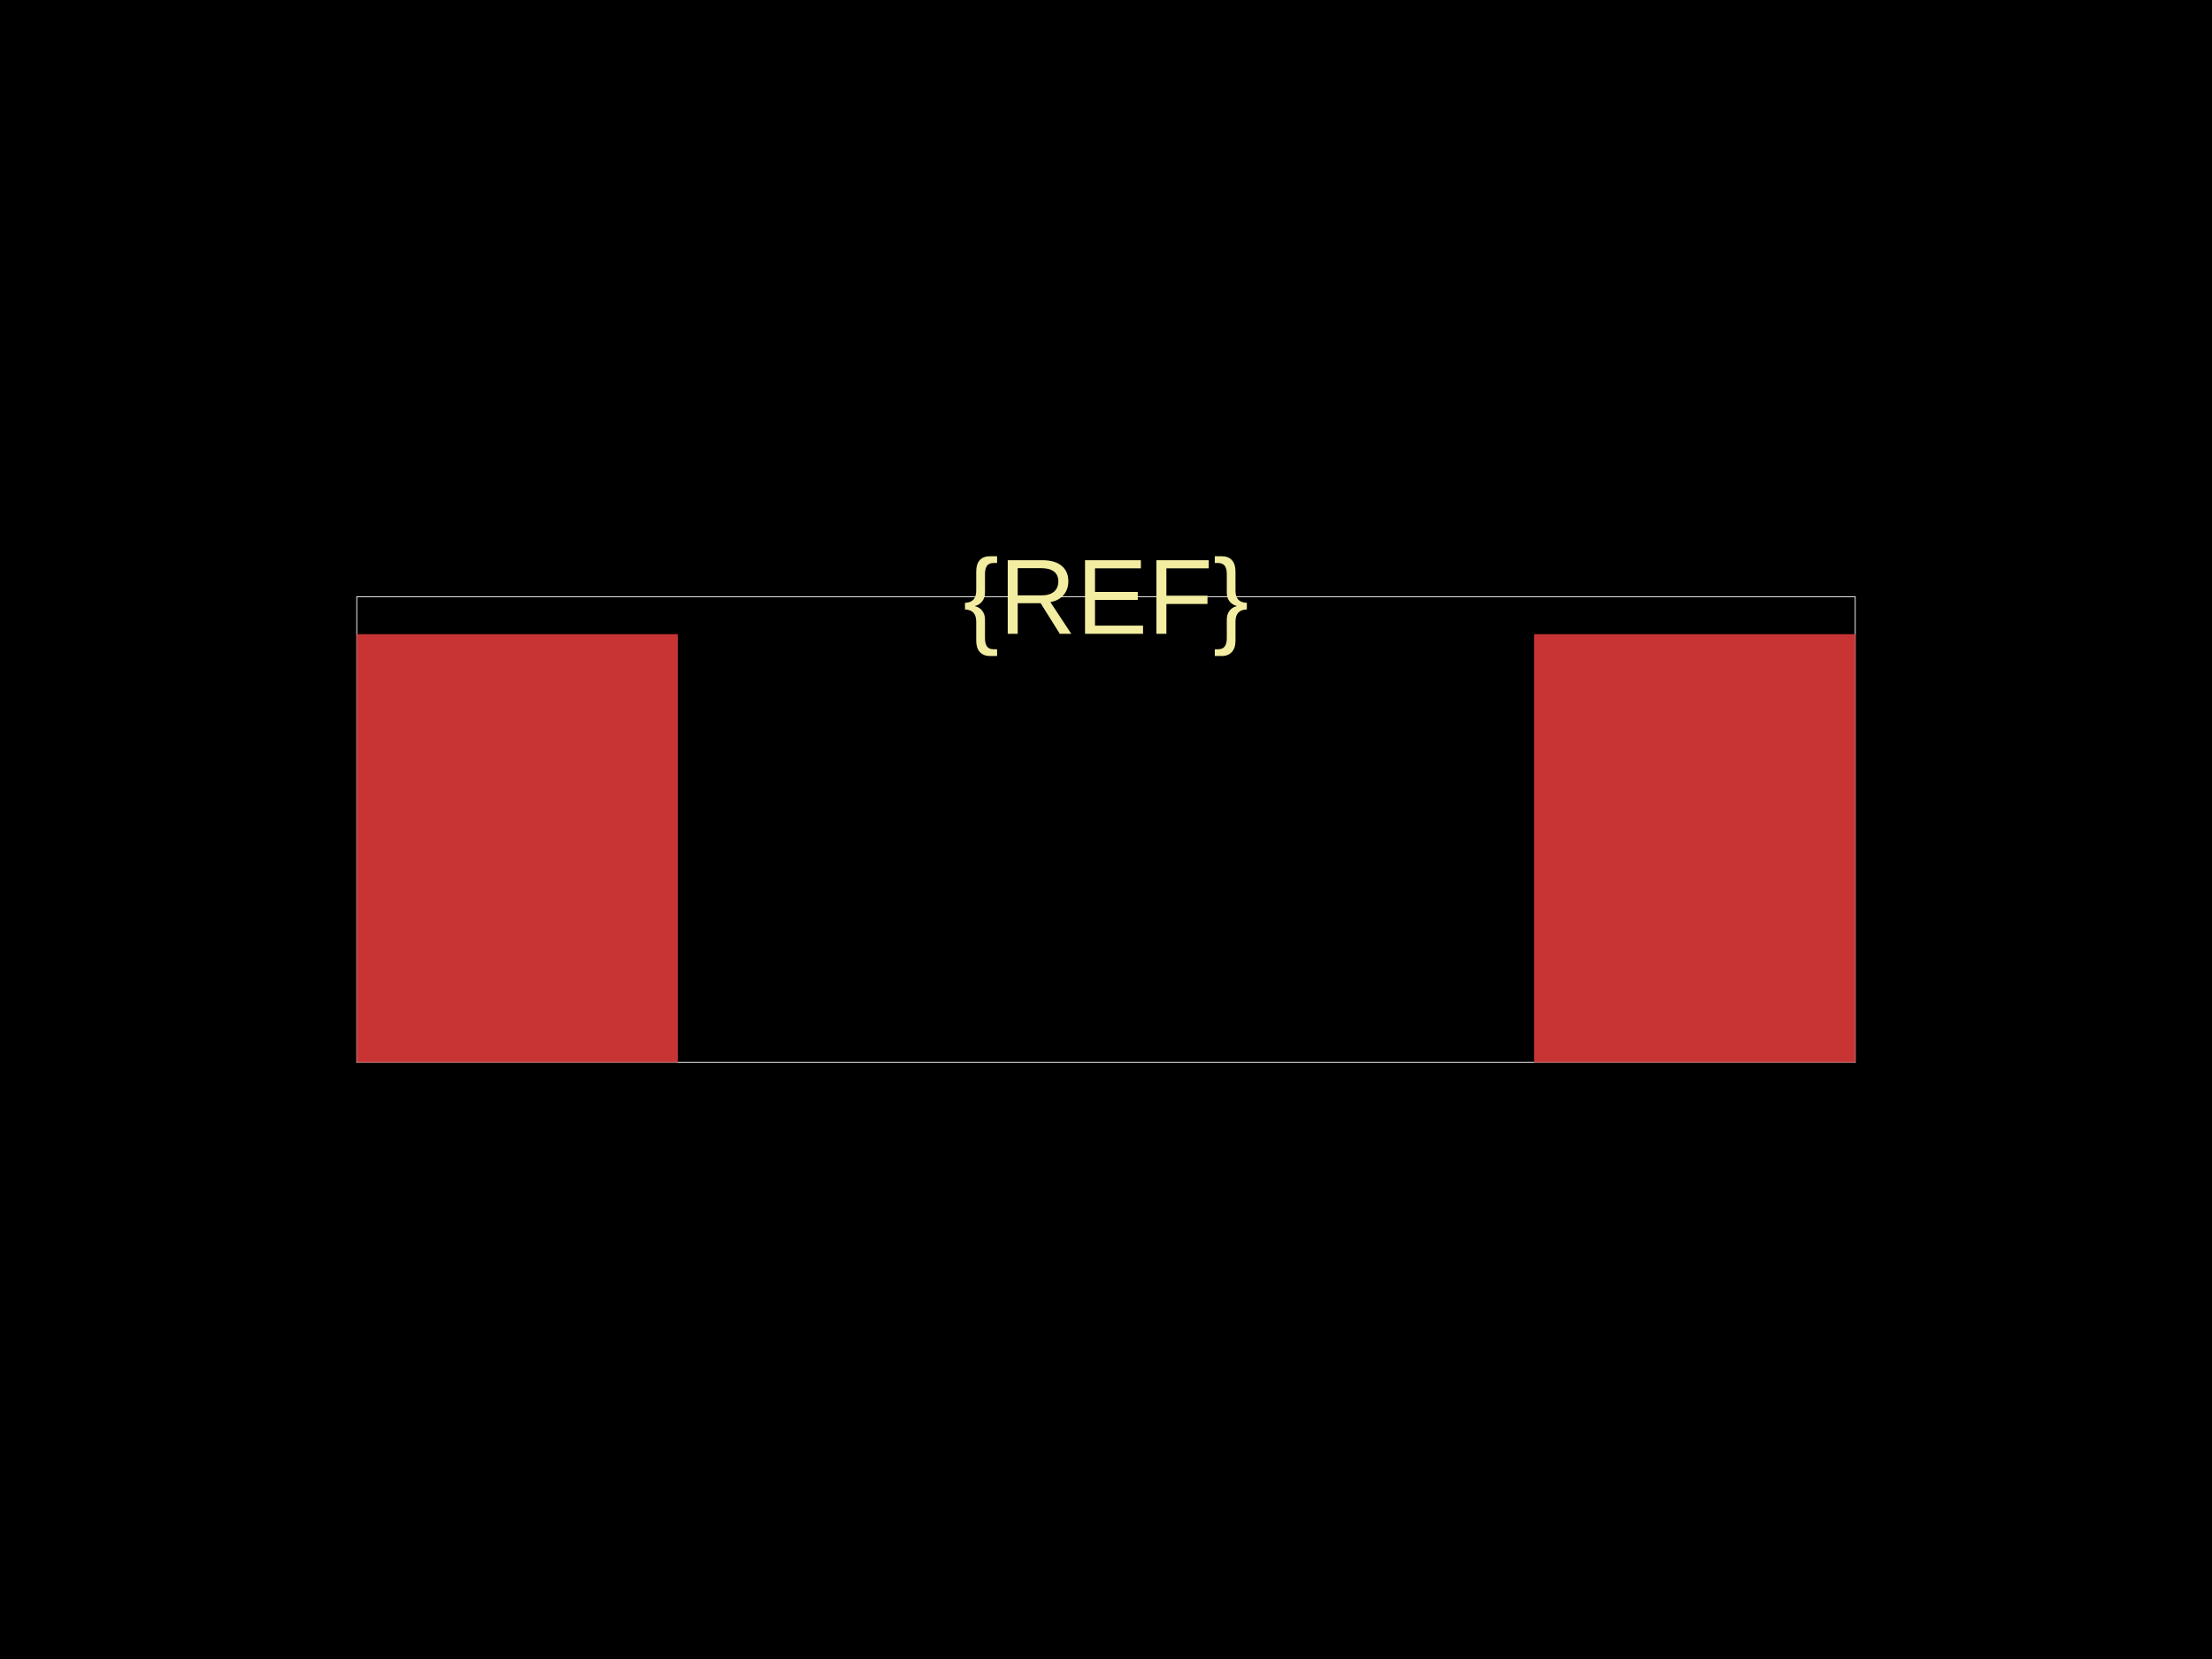
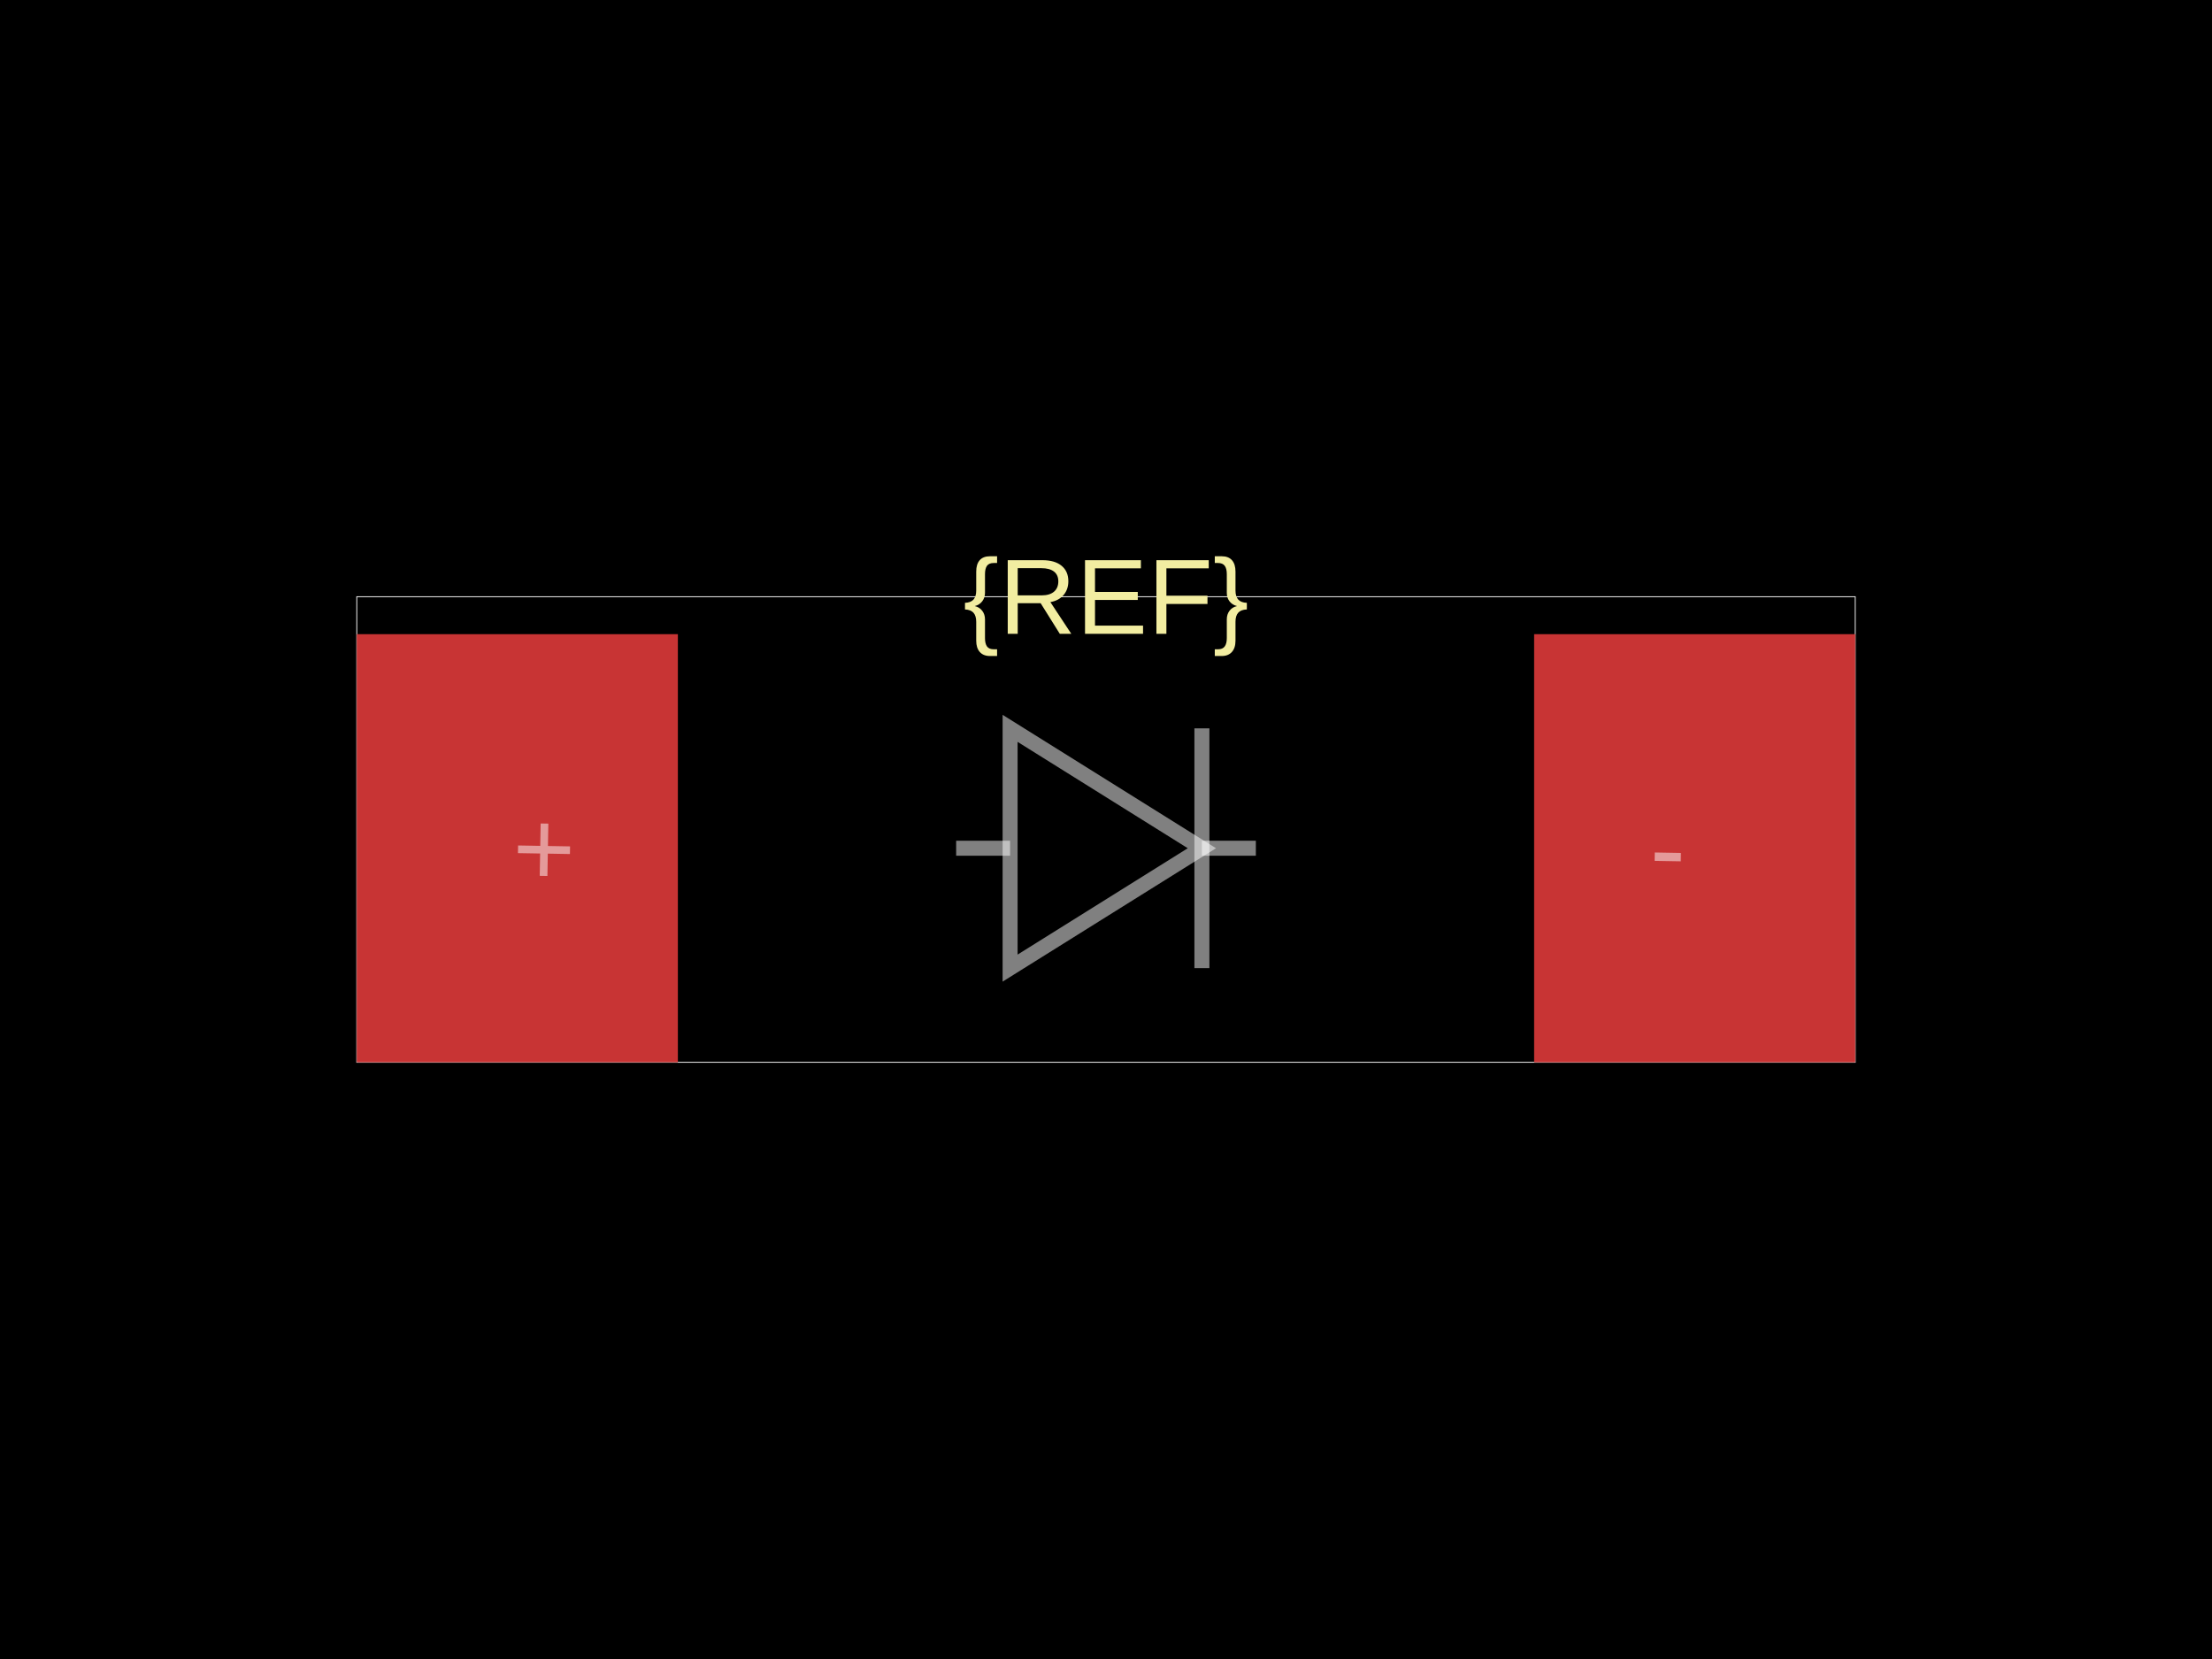
<svg xmlns="http://www.w3.org/2000/svg" width="800" height="600">
  <style />
  <rect class="boundary" x="0" y="0" fill="#000" width="800" height="600" data-type="pcb_background" data-pcb-layer="global" />
  <rect class="pcb-boundary" fill="none" stroke="#fff" stroke-width="0.3" x="129.032" y="215.806" width="541.935" height="168.387" data-type="pcb_boundary" data-pcb-layer="global" />
  <rect class="pcb-pad" fill="rgb(200, 52, 52)" x="129.032" y="229.355" width="116.129" height="154.839" data-type="pcb_smtpad" data-pcb-layer="top" />
  <rect class="pcb-pad" fill="rgb(200, 52, 52)" x="554.839" y="229.355" width="116.129" height="154.839" data-type="pcb_smtpad" data-pcb-layer="top" />
-   <text x="0" y="0" dx="0" dy="0" fill="#f2eda1" font-family="Arial, sans-serif" font-size="38.71" text-anchor="middle" dominant-baseline="central" transform="matrix(1,0,0,1,400,215.8065)" class="pcb-silkscreen-text pcb-silkscreen-top" data-pcb-silkscreen-text-id="silkscreen_text_1" stroke="none" data-type="pcb_silkscreen_text" data-pcb-layer="top">{REF}</text>
+   <text x="0" y="0" dx="0" dy="0" fill="#f2eda1" font-family="Arial, sans-serif" font-size="38.71" text-anchor="middle" dominant-baseline="central" transform="matrix(1,0,0,1,400,215.8065)" class="pcb-silkscreen-text pcb-silkscreen-top" data-pcb-silkscreen-text-id="pcb_component_1" stroke="none" data-type="pcb_silkscreen_text" data-pcb-layer="top">{REF}</text>
+   <path class="pcb-fabrication-note-path" stroke="rgba(255,255,255,0.5)" fill="none" d="M 345.806 306.774 L 365.316 306.774" stroke-width="5.419" data-pcb-component-id="" data-pcb-fabrication-note-path-id="diode_fabrication_note_anode_leg" data-type="pcb_fabrication_note_path" data-pcb-layer="overlay" />
+   <path class="pcb-fabrication-note-path" stroke="rgba(255,255,255,0.5)" fill="none" d="M 365.316 263.419 L 434.684 306.774 L 365.316 350.129 Z" stroke-width="5.419" data-pcb-component-id="" data-pcb-fabrication-note-path-id="diode_fabrication_note_triangle" data-type="pcb_fabrication_note_path" data-pcb-layer="overlay" />
+   <path class="pcb-fabrication-note-path" stroke="rgba(255,255,255,0.5)" fill="none" d="M 434.684 263.419 L 434.684 350.129" stroke-width="5.419" data-pcb-component-id="" data-pcb-fabrication-note-path-id="diode_fabrication_note_cathode" data-type="pcb_fabrication_note_path" data-pcb-layer="overlay" />
+   <path class="pcb-fabrication-note-path" stroke="rgba(255,255,255,0.5)" fill="none" d="M 434.684 306.774 L 454.194 306.774" stroke-width="5.419" data-pcb-component-id="" data-pcb-fabrication-note-path-id="diode_fabrication_note_cathode_leg" data-type="pcb_fabrication_note_path" data-pcb-layer="overlay" />
+   <text x="0" y="0" font-family="Arial, sans-serif" font-size="38.71" text-anchor="middle" dominant-baseline="central" transform="matrix(0.9998477,0.01745241,-0.01745241,0.9998477,196.7742,306.7742)" class="pcb-fabrication-note-text" fill="rgba(255,255,255,0.5)" data-type="pcb_fabrication_note_text" data-pcb-layer="overlay">+</text>
+   <text x="0" y="0" font-family="Arial, sans-serif" font-size="38.71" text-anchor="middle" dominant-baseline="central" transform="matrix(0.9998477,0.01745241,-0.01745241,0.9998477,603.2258,306.7742)" class="pcb-fabrication-note-text" fill="rgba(255,255,255,0.5)" data-type="pcb_fabrication_note_text" data-pcb-layer="overlay">-</text>
</svg>
